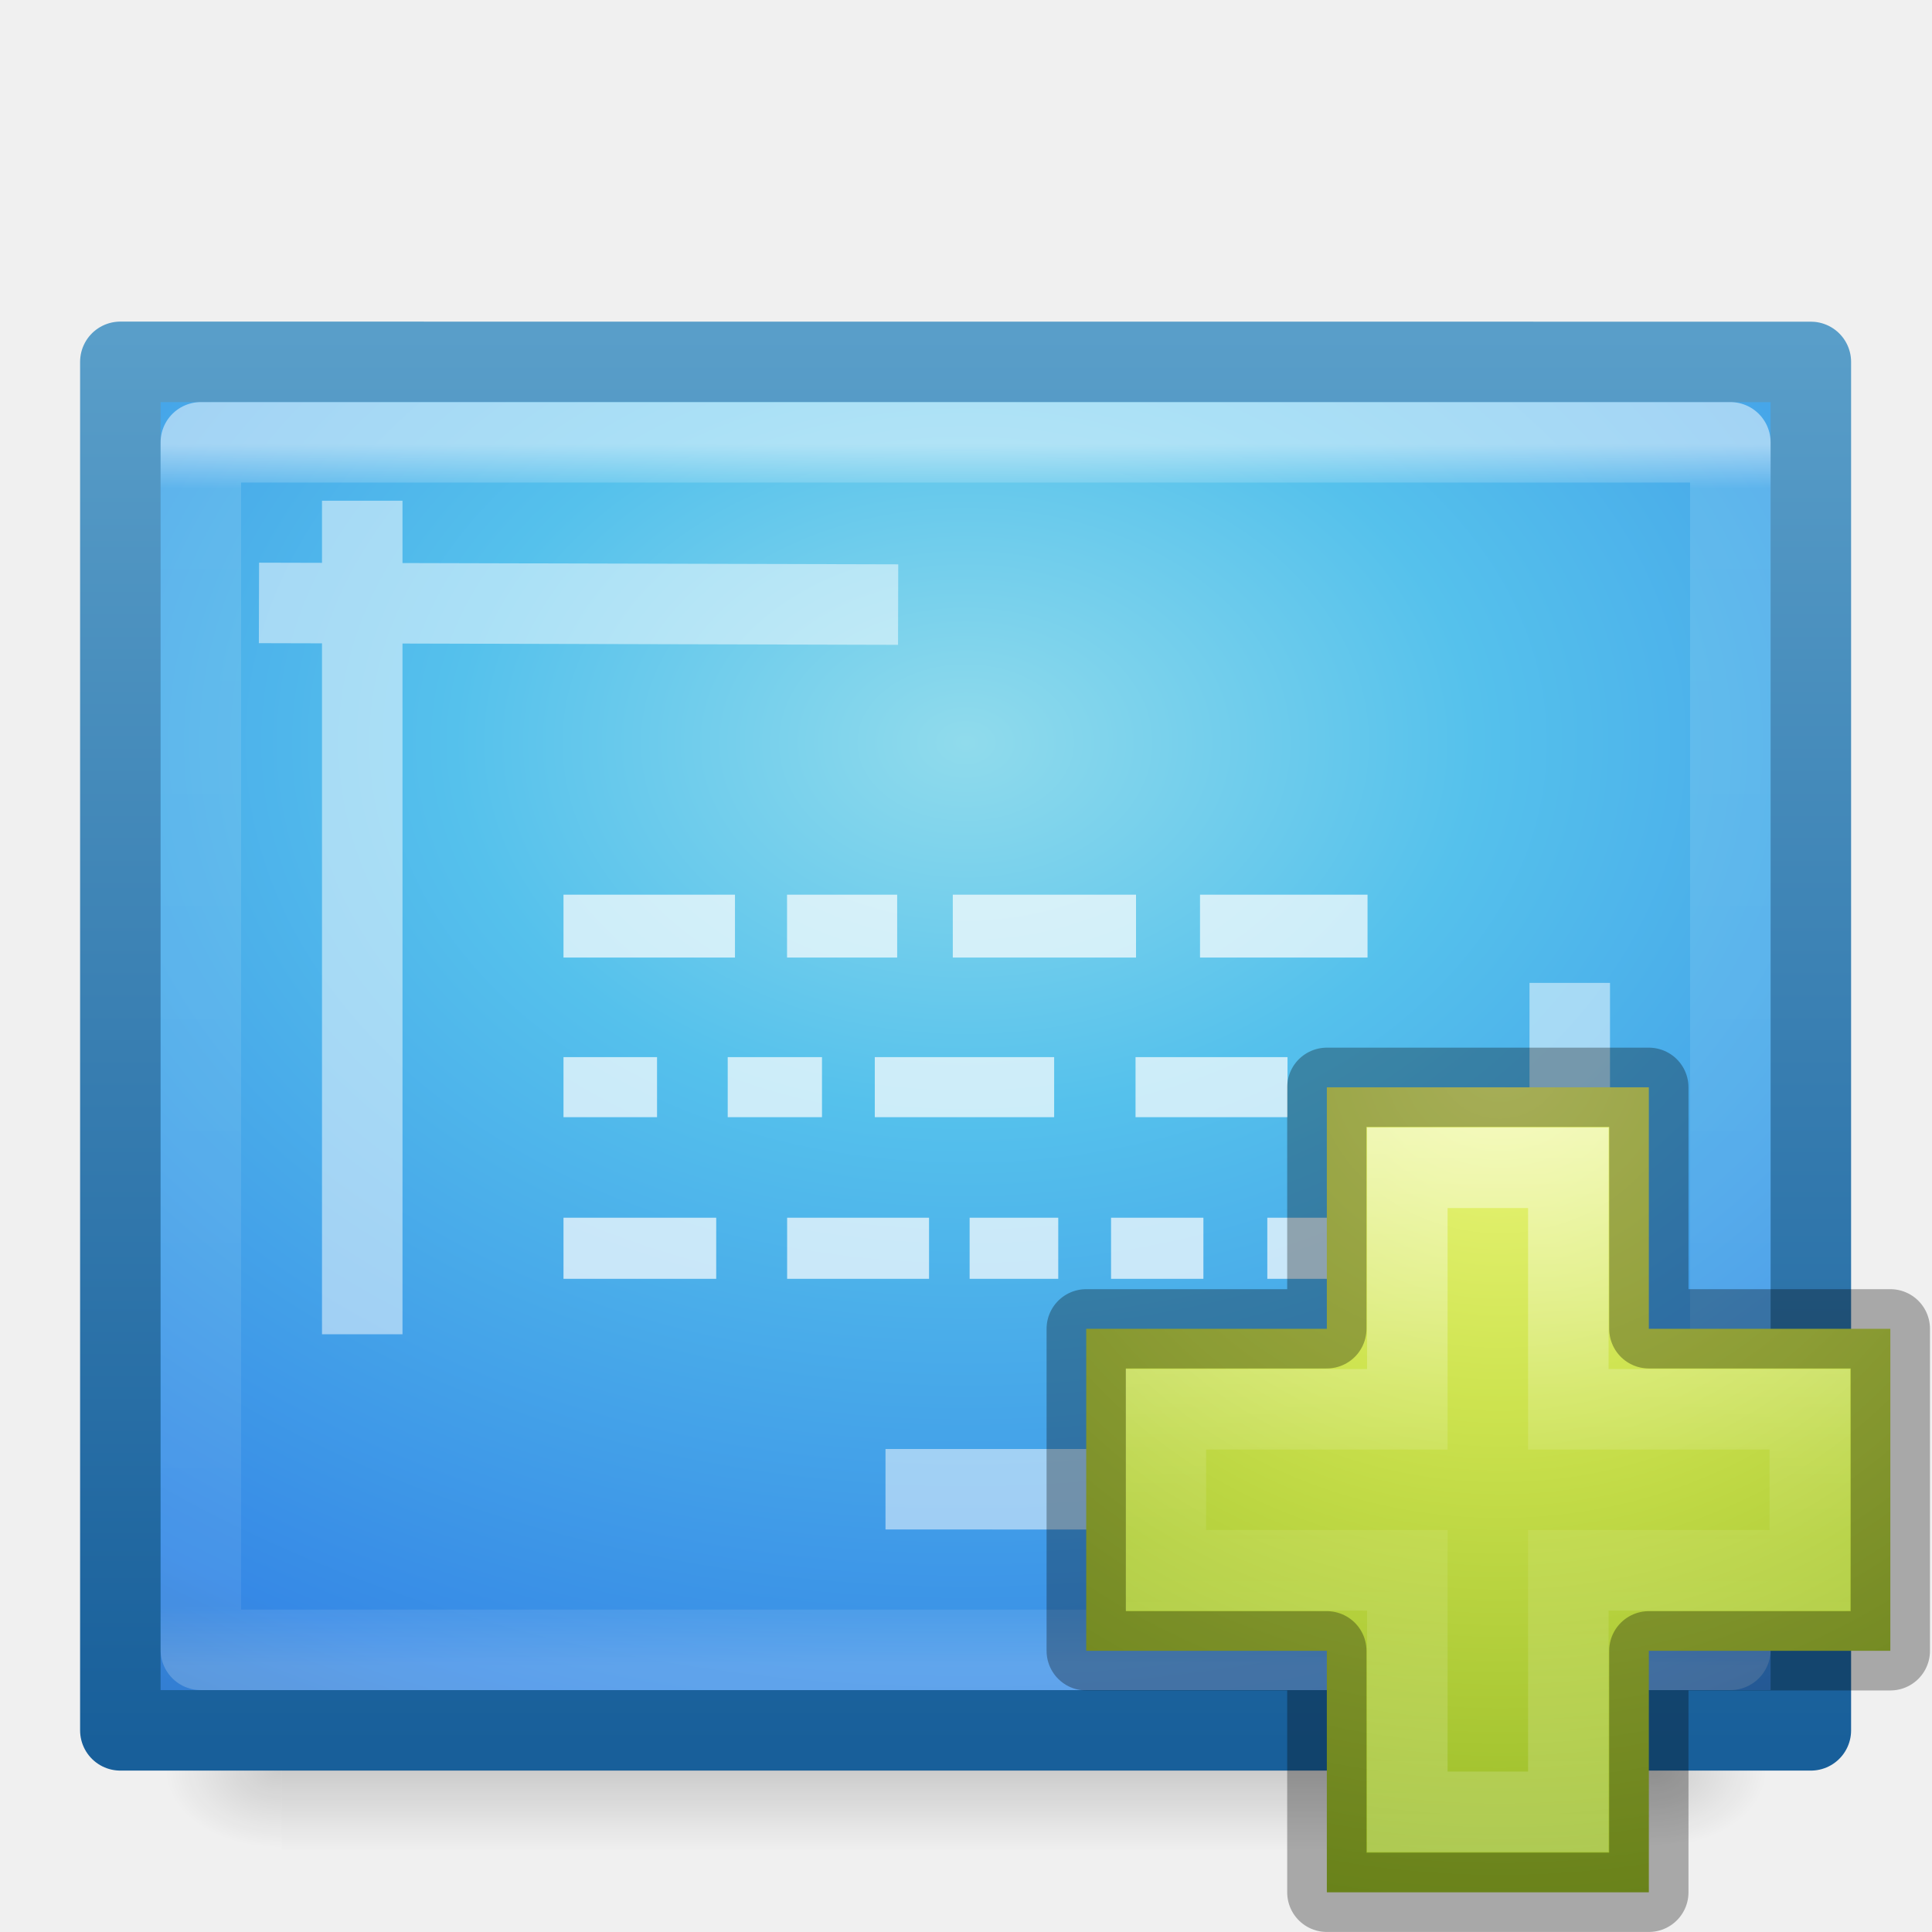
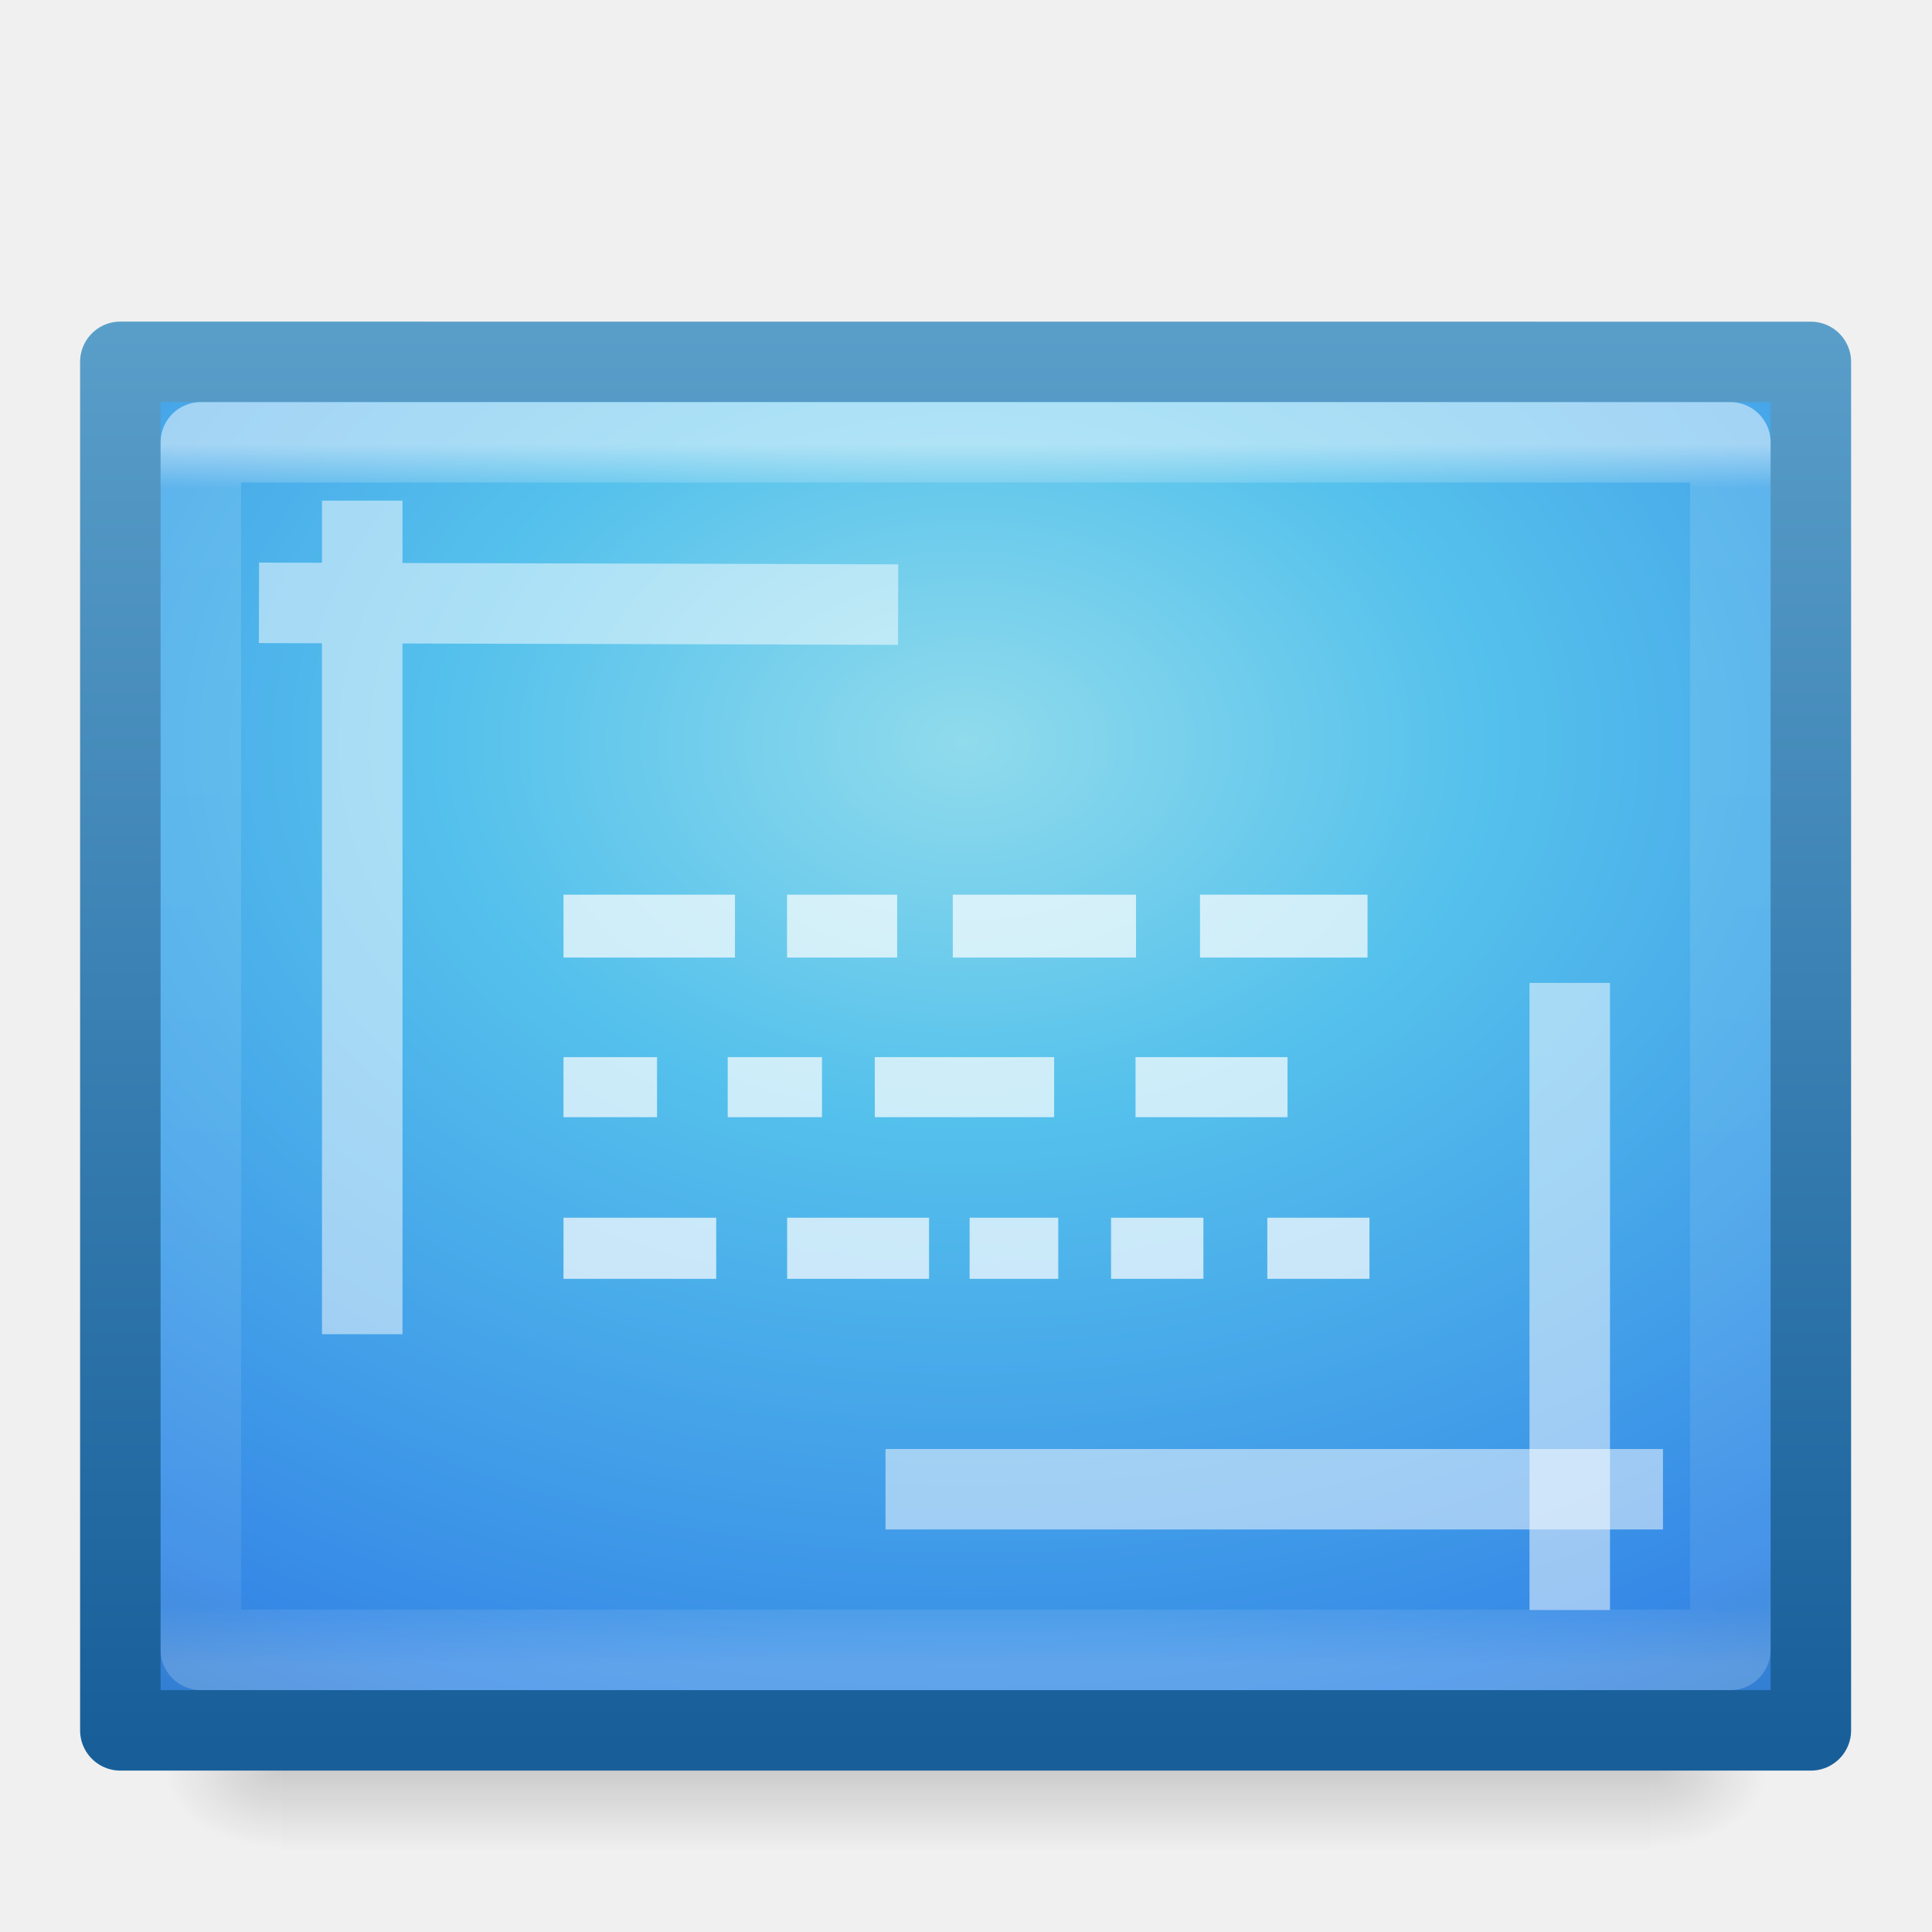
- <svg xmlns="http://www.w3.org/2000/svg" xmlns:xlink="http://www.w3.org/1999/xlink" version="1.1" width="24" height="24" id="svg4247">
-   <defs id="defs4249">
-     <linearGradient x1="24" y1="5.564" x2="24" y2="43" id="linearGradient3988" xlink:href="#linearGradient3977" gradientUnits="userSpaceOnUse" gradientTransform="matrix(0.5135135,0,0,0.4054054,-0.3293386,3.265207)" />
-     <linearGradient id="linearGradient3977">
-       <stop id="stop3979" style="stop-color:#ffffff;stop-opacity:1" offset="0" />
-       <stop id="stop3981" style="stop-color:#ffffff;stop-opacity:0.235" offset="0.036" />
-       <stop id="stop3983" style="stop-color:#ffffff;stop-opacity:0.157" offset="0.951" />
-       <stop id="stop3985" style="stop-color:#ffffff;stop-opacity:0.392" offset="1" />
-     </linearGradient>
-     <radialGradient cx="15.951" cy="8.6" r="18" fx="15.951" fy="8.6" id="radialGradient3350-4" xlink:href="#linearGradient2867-449-88-871-390-598-476-591-434-148-57-177-7" gradientUnits="userSpaceOnUse" gradientTransform="matrix(0,0.9738144,-1.346835,0,23.5795,-6.308319)" />
-     <linearGradient id="linearGradient2867-449-88-871-390-598-476-591-434-148-57-177-7">
-       <stop id="stop3750-6" style="stop-color:#90dbec;stop-opacity:1" offset="0" />
-       <stop id="stop3752-3" style="stop-color:#55c1ec;stop-opacity:1" offset="0.262" />
-       <stop id="stop3754-1" style="stop-color:#3689e6;stop-opacity:1" offset="0.705" />
-       <stop id="stop3756-7" style="stop-color:#2b63a0;stop-opacity:1" offset="1" />
-     </linearGradient>
-     <linearGradient x1="-51.786" y1="53.624" x2="-51.786" y2="2.906" id="linearGradient3352-5" xlink:href="#linearGradient3707-319-631-407-324-9" gradientUnits="userSpaceOnUse" gradientTransform="matrix(0.4844988,0,0,0.3457316,33.24115,3.149077)" />
-     <linearGradient id="linearGradient3707-319-631-407-324-9">
-       <stop id="stop3760-6" style="stop-color:#185f9a;stop-opacity:1" offset="0" />
-       <stop id="stop3762-2" style="stop-color:#599ec9;stop-opacity:1" offset="1" />
-     </linearGradient>
-     <linearGradient x1="302.857" y1="366.648" x2="302.857" y2="609.505" id="linearGradient3826" xlink:href="#linearGradient5048-1" gradientUnits="userSpaceOnUse" gradientTransform="matrix(0.0352071,0,0,0.0082353,-0.724852,18.98055)" />
-     <linearGradient id="linearGradient5048-1">
-       <stop id="stop5050-9" style="stop-color:#000000;stop-opacity:0" offset="0" />
-       <stop id="stop5056-6" style="stop-color:#000000;stop-opacity:1" offset="0.5" />
-       <stop id="stop5052-82" style="stop-color:#000000;stop-opacity:0" offset="1" />
-     </linearGradient>
-     <radialGradient cx="605.714" cy="486.648" r="117.143" fx="605.714" fy="486.648" id="radialGradient3048" xlink:href="#linearGradient5060-7" gradientUnits="userSpaceOnUse" gradientTransform="matrix(-0.01204859,0,0,0.0082353,10.76121,18.98056)" />
-     <linearGradient id="linearGradient5060-7">
-       <stop id="stop5062-3" style="stop-color:#000000;stop-opacity:1" offset="0" />
-       <stop id="stop5064-6" style="stop-color:#000000;stop-opacity:0" offset="1" />
-     </linearGradient>
-     <radialGradient cx="605.714" cy="486.648" r="117.143" fx="605.714" fy="486.648" id="radialGradient3045" xlink:href="#linearGradient5060-7" gradientUnits="userSpaceOnUse" gradientTransform="matrix(0.01204859,0,0,0.0082353,13.23879,18.98056)" />
-     <linearGradient id="linearGradient3760">
-       <stop id="stop3762" offset="0" style="stop-color:#e44343;stop-opacity:1;" />
-       <stop id="stop3764" offset="1" style="stop-color:#ac0808;stop-opacity:1;" />
-     </linearGradient>
-     <radialGradient cx="65.297" cy="48.216" r="31" fx="65.297" fy="48.216" id="radialGradient3910-5" xlink:href="#linearGradient3242-7" gradientUnits="userSpaceOnUse" gradientTransform="matrix(0,0.5254499,-0.5716256,0,59.70594,-14.41076)" />
-     <linearGradient id="linearGradient3242-7">
-       <stop id="stop3244-5" style="stop-color:#eef87e;stop-opacity:1" offset="0" />
-       <stop id="stop3246-9" style="stop-color:#cde34f;stop-opacity:1" offset="0.262" />
-       <stop id="stop3248-7" style="stop-color:#93b723;stop-opacity:1" offset="0.661" />
-       <stop id="stop3250-8" style="stop-color:#5a7e0d;stop-opacity:1" offset="1" />
-     </linearGradient>
-     <linearGradient x1="24.139" y1="7.048" x2="24.139" y2="39.268" id="linearGradient3037-9" xlink:href="#linearGradient4154" gradientUnits="userSpaceOnUse" gradientTransform="matrix(0.2817955,0,0,0.2800956,25.69129,18.73523)" />
-     <linearGradient id="linearGradient4154">
-       <stop id="stop4156" style="stop-color:#ffffff;stop-opacity:1" offset="0" />
-       <stop id="stop4158" style="stop-color:#ffffff;stop-opacity:0.235" offset="0.447" />
-       <stop id="stop4160" style="stop-color:#ffffff;stop-opacity:0.157" offset="0.564" />
-       <stop id="stop4162" style="stop-color:#ffffff;stop-opacity:0.392" offset="1" />
-     </linearGradient>
-   </defs>
-   <g id="g4139" transform="translate(0,-1)">
-     <rect width="17" height="2" x="3.5" y="22" id="rect2879" style="display:inline;overflow:visible;visibility:visible;opacity:0.15;fill:url(#linearGradient3826);fill-opacity:1;fill-rule:nonzero;stroke:none;stroke-width:1;marker:none" />
-     <path d="m 3.5,22 c 0,0 0,2 0,2 C 2.88,24.004 2,23.552 2,23 2,22.448 2.692,22 3.5,22 Z" id="path2881" style="display:inline;overflow:visible;visibility:visible;opacity:0.15;fill:url(#radialGradient3048);fill-opacity:1;fill-rule:nonzero;stroke:none;stroke-width:1;marker:none" />
-     <path d="m 20.5,22 c 0,0 0,2 0,2 0.62,0.004 1.5,-0.448 1.5,-1 0,-0.552 -0.692,-1 -1.5,-1 z" id="path2883" style="display:inline;overflow:visible;visibility:visible;opacity:0.15;fill:url(#radialGradient3045);fill-opacity:1;fill-rule:nonzero;stroke:none;stroke-width:1;marker:none" />
+ <svg xmlns="http://www.w3.org/2000/svg" xmlns:xlink="http://www.w3.org/1999/xlink" height="24" width="24">
+   <linearGradient id="a" gradientTransform="matrix(.5135135 0 0 .4054054 -.329339 3.265207)" gradientUnits="userSpaceOnUse" x1="24" x2="24" y1="5.564" y2="43">
+     <stop offset="0" stop-color="#fff" />
+     <stop offset=".036" stop-color="#fff" stop-opacity=".235" />
+     <stop offset=".951" stop-color="#fff" stop-opacity=".157" />
+     <stop offset="1" stop-color="#fff" stop-opacity=".392" />
+   </linearGradient>
+   <radialGradient id="b" cx="15.951" cy="8.6" gradientTransform="matrix(0 .9738144 -1.346835 0 23.5795 -6.308319)" gradientUnits="userSpaceOnUse" r="18">
+     <stop offset="0" stop-color="#90dbec" />
+     <stop offset=".262" stop-color="#55c1ec" />
+     <stop offset=".705" stop-color="#3689e6" />
+     <stop offset="1" stop-color="#2b63a0" />
+   </radialGradient>
+   <linearGradient id="c" gradientTransform="matrix(.4844988 0 0 .3457316 33.24115 3.149077)" gradientUnits="userSpaceOnUse" x1="-51.786" x2="-51.786" y1="53.624" y2="2.906">
+     <stop offset="0" stop-color="#185f9a" />
+     <stop offset="1" stop-color="#599ec9" />
+   </linearGradient>
+   <linearGradient id="d" gradientTransform="matrix(.0352071 0 0 .0082353 -.724852 18.98055)" gradientUnits="userSpaceOnUse" x1="302.857" x2="302.857" y1="366.648" y2="609.505">
+     <stop offset="0" stop-opacity="0" />
+     <stop offset=".5" />
+     <stop offset="1" stop-opacity="0" />
+   </linearGradient>
+   <radialGradient id="e" cx="605.714" cy="486.648" gradientTransform="matrix(-.01204859 0 0 .0082353 10.76121 18.98056)" gradientUnits="userSpaceOnUse" r="117.143" xlink:href="#f" />
+   <linearGradient id="f">
+     <stop offset="0" />
+     <stop offset="1" stop-opacity="0" />
+   </linearGradient>
+   <radialGradient id="g" cx="605.714" cy="486.648" gradientTransform="matrix(.01204859 0 0 .0082353 13.23879 18.98056)" gradientUnits="userSpaceOnUse" r="117.143" xlink:href="#f" />
+   <g transform="translate(0 -1)">
+     <path d="m3.5 22h17v2h-17z" fill="url(#d)" opacity=".15" />
+     <path d="m3.5 22v2c-.62.004-1.5-.448-1.5-1 0-.552.692-1 1.5-1z" fill="url(#e)" opacity=".15" />
+     <path d="m20.5 22v2c.62.004 1.5-.448 1.5-1 0-.552-.692-1-1.5-1z" fill="url(#g)" opacity=".15" />
  </g>
-   <path style="color:#000000;display:inline;overflow:visible;visibility:visible;fill:url(#radialGradient3350-4);fill-opacity:1;fill-rule:nonzero;stroke:url(#linearGradient3352-5);stroke-width:1;stroke-linecap:butt;stroke-linejoin:round;stroke-miterlimit:4;stroke-dasharray:none;stroke-dashoffset:0;stroke-opacity:1;marker:none;enable-background:accumulate" id="path4160" d="m 1.495,4.495 c 4.812,0 21,0.001 21,0.001 l 2.5e-5,16.999 c 0,0 -14,0 -21,0 0,-5.667 0,-11.333 0,-17 z" />
-   <path style="opacity:0.5;fill:none;stroke:url(#linearGradient3988);stroke-width:1;stroke-linecap:round;stroke-linejoin:round;stroke-miterlimit:4;stroke-dasharray:none;stroke-dashoffset:0;stroke-opacity:1" id="rect6741-1" d="m 21.495,20.495 -19,0 0,-15 19,0 z" />
-   <path style="opacity:0.5;fill:none;stroke:#ffffff;stroke-width:1;stroke-linecap:square;stroke-linejoin:round;stroke-miterlimit:4;stroke-dasharray:none;stroke-opacity:1" id="path3962" d="m 11.5,18.5 8.658,2.41e-4" />
-   <path style="opacity:0.5;fill:none;stroke:#ffffff;stroke-width:1;stroke-linecap:square;stroke-linejoin:round;stroke-miterlimit:4;stroke-dasharray:none;stroke-opacity:1" id="path3960" d="m 19.5,19.5 0,-6.79" />
-   <path style="opacity:0.5;fill:none;stroke:#ffffff;stroke-width:1;stroke-linecap:square;stroke-linejoin:round;stroke-miterlimit:4;stroke-dasharray:none;stroke-opacity:1" id="path3554" d="M 10.657,7.509 3.717,7.491 M 4.5,6.72 l 0,9.355" />
-   <path style="display:inline;opacity:0.7;fill:#ffffff;fill-opacity:1;stroke:none" id="path3406" d="m 7,13.132 1.162,0 0,0.746 -1.162,0 z m 2.04,0 1.171,0 0,0.746 -1.171,0 z m 1.827,0 2.228,0 0,0.746 -2.228,0 z m 3.239,0 1.888,0 0,0.746 -1.888,0 z M 7,11.114 l 2.13,0 0,0.781 -2.13,0 z m 2.777,0 1.368,0 0,0.781 -1.368,0 z m 2.059,0 2.276,0 0,0.781 -2.276,0 z m 3.071,0 2.081,0 0,0.781 -2.081,0 z M 7,15.127 l 1.897,0 0,0.759 L 7,15.886 Z m 2.778,0 1.763,0 0,0.759 -1.763,0 z m 2.267,0 1.101,0 0,0.759 -1.101,0 z m 1.757,0 1.147,0 0,0.759 -1.147,0 z m 1.941,0 1.269,0 0,0.759 -1.269,0 z" />
-   <g id="g4249" transform="translate(-13.51255,-6.713049)">
-     <path style="color:#000000;display:inline;overflow:visible;visibility:visible;fill:url(#radialGradient3910-5);fill-opacity:1;fill-rule:nonzero;stroke:none;stroke-width:0.985;marker:none;enable-background:accumulate" id="path2262" d="m 29.995,23.22 0,-3 4,0 0,3 3,0 0,4 -3,0 0,3 -4,0 0,-3 -2.989,0 0,-4 2.989,0 z" />
-     <path style="display:inline;opacity:0.5;fill:none;stroke:url(#linearGradient3037-9);stroke-width:1;stroke-linecap:butt;stroke-linejoin:miter;stroke-miterlimit:4;stroke-dasharray:none;stroke-opacity:1" id="path2272" d="m 30.995,24.22 0,-3 2,0 0,3 3,0 0,2 -3,0 0,3 -2,0 0,-3 -3,0 0,-2 3,0 z" />
-     <path style="color:#000000;display:inline;overflow:visible;visibility:visible;opacity:0.3;fill:none;stroke:#000000;stroke-width:0.985;stroke-linecap:round;stroke-linejoin:round;stroke-miterlimit:4;stroke-dasharray:none;stroke-dashoffset:0;stroke-opacity:1;marker:none;enable-background:accumulate" id="path2262-7" d="m 29.995,23.22 0,-3 4,0 0,3 3,0 0,4 -3,0 0,3 -4,0 0,-3 -2.989,0 0,-4 2.989,0 z" />
+   <g stroke-linejoin="round">
+     <path d="m1.495 4.495c4.812 0 21.0.001 21.0.001l0 16.999s-14 0-21 0c0-5.667 0-11.333 0-17z" fill="url(#b)" stroke="url(#c)" stroke-width="1" />
+     <g fill="none">
+       <path d="m21.495 20.495h-19v-15h19z" opacity=".5" stroke="url(#a)" stroke-linecap="round" />
+       <g stroke="#fff" stroke-linecap="square">
+         <path d="m11.5 18.5 8.658 0" opacity=".5" />
+         <path d="m19.5 19.5v-6.79" opacity=".5" />
+         <path d="m10.657 7.509-6.94-.019m.783-.771v9.355" opacity=".5" />
+       </g>
+     </g>
  </g>
+   <path d="m7 13.132h1.162v.746h-1.162zm2.04 0h1.171v.746h-1.171zm1.827 0h2.228v.746h-2.228zm3.239 0h1.888v.746h-1.888zm-7.106-2.018h2.13v.781h-2.13zm2.777 0h1.368v.781h-1.368zm2.059 0h2.276v.781h-2.276zm3.071 0h2.081v.781h-2.081zm-7.907 4.013h1.897v.759h-1.897zm2.778 0h1.763v.759h-1.763zm2.267 0h1.101v.759h-1.101zm1.757 0h1.147v.759h-1.147zm1.941 0h1.269v.759h-1.269z" fill="#fff" opacity=".7" />
</svg>
